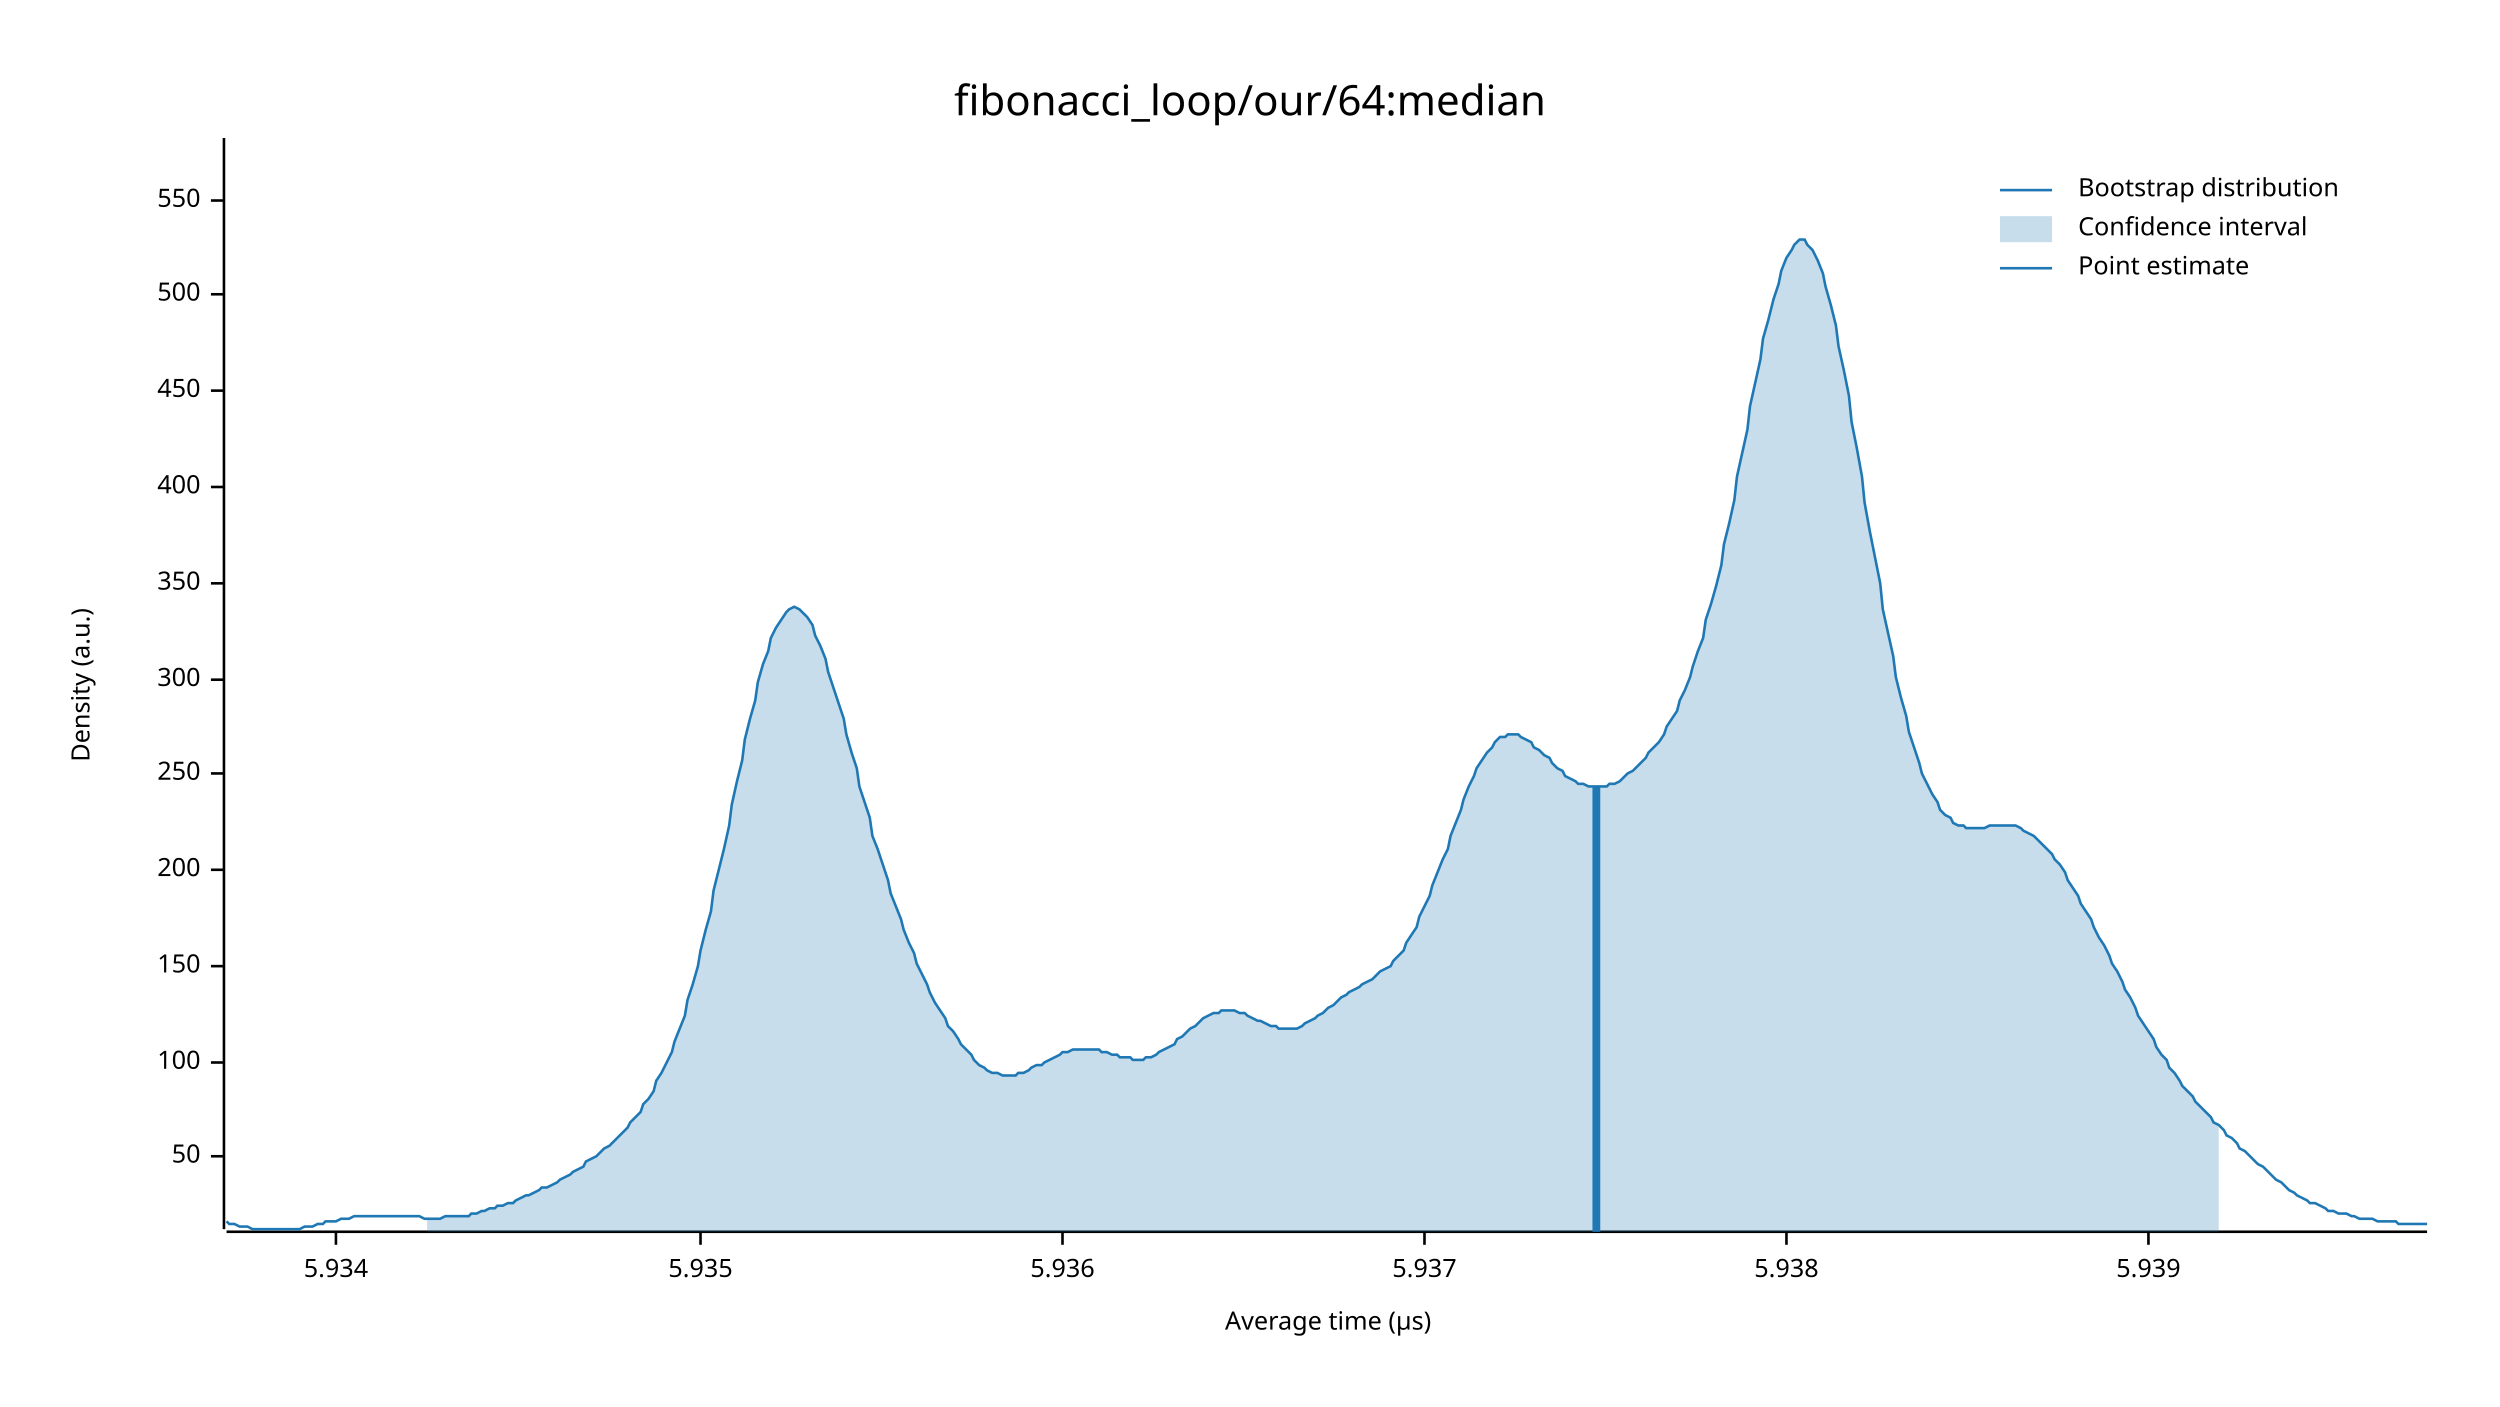
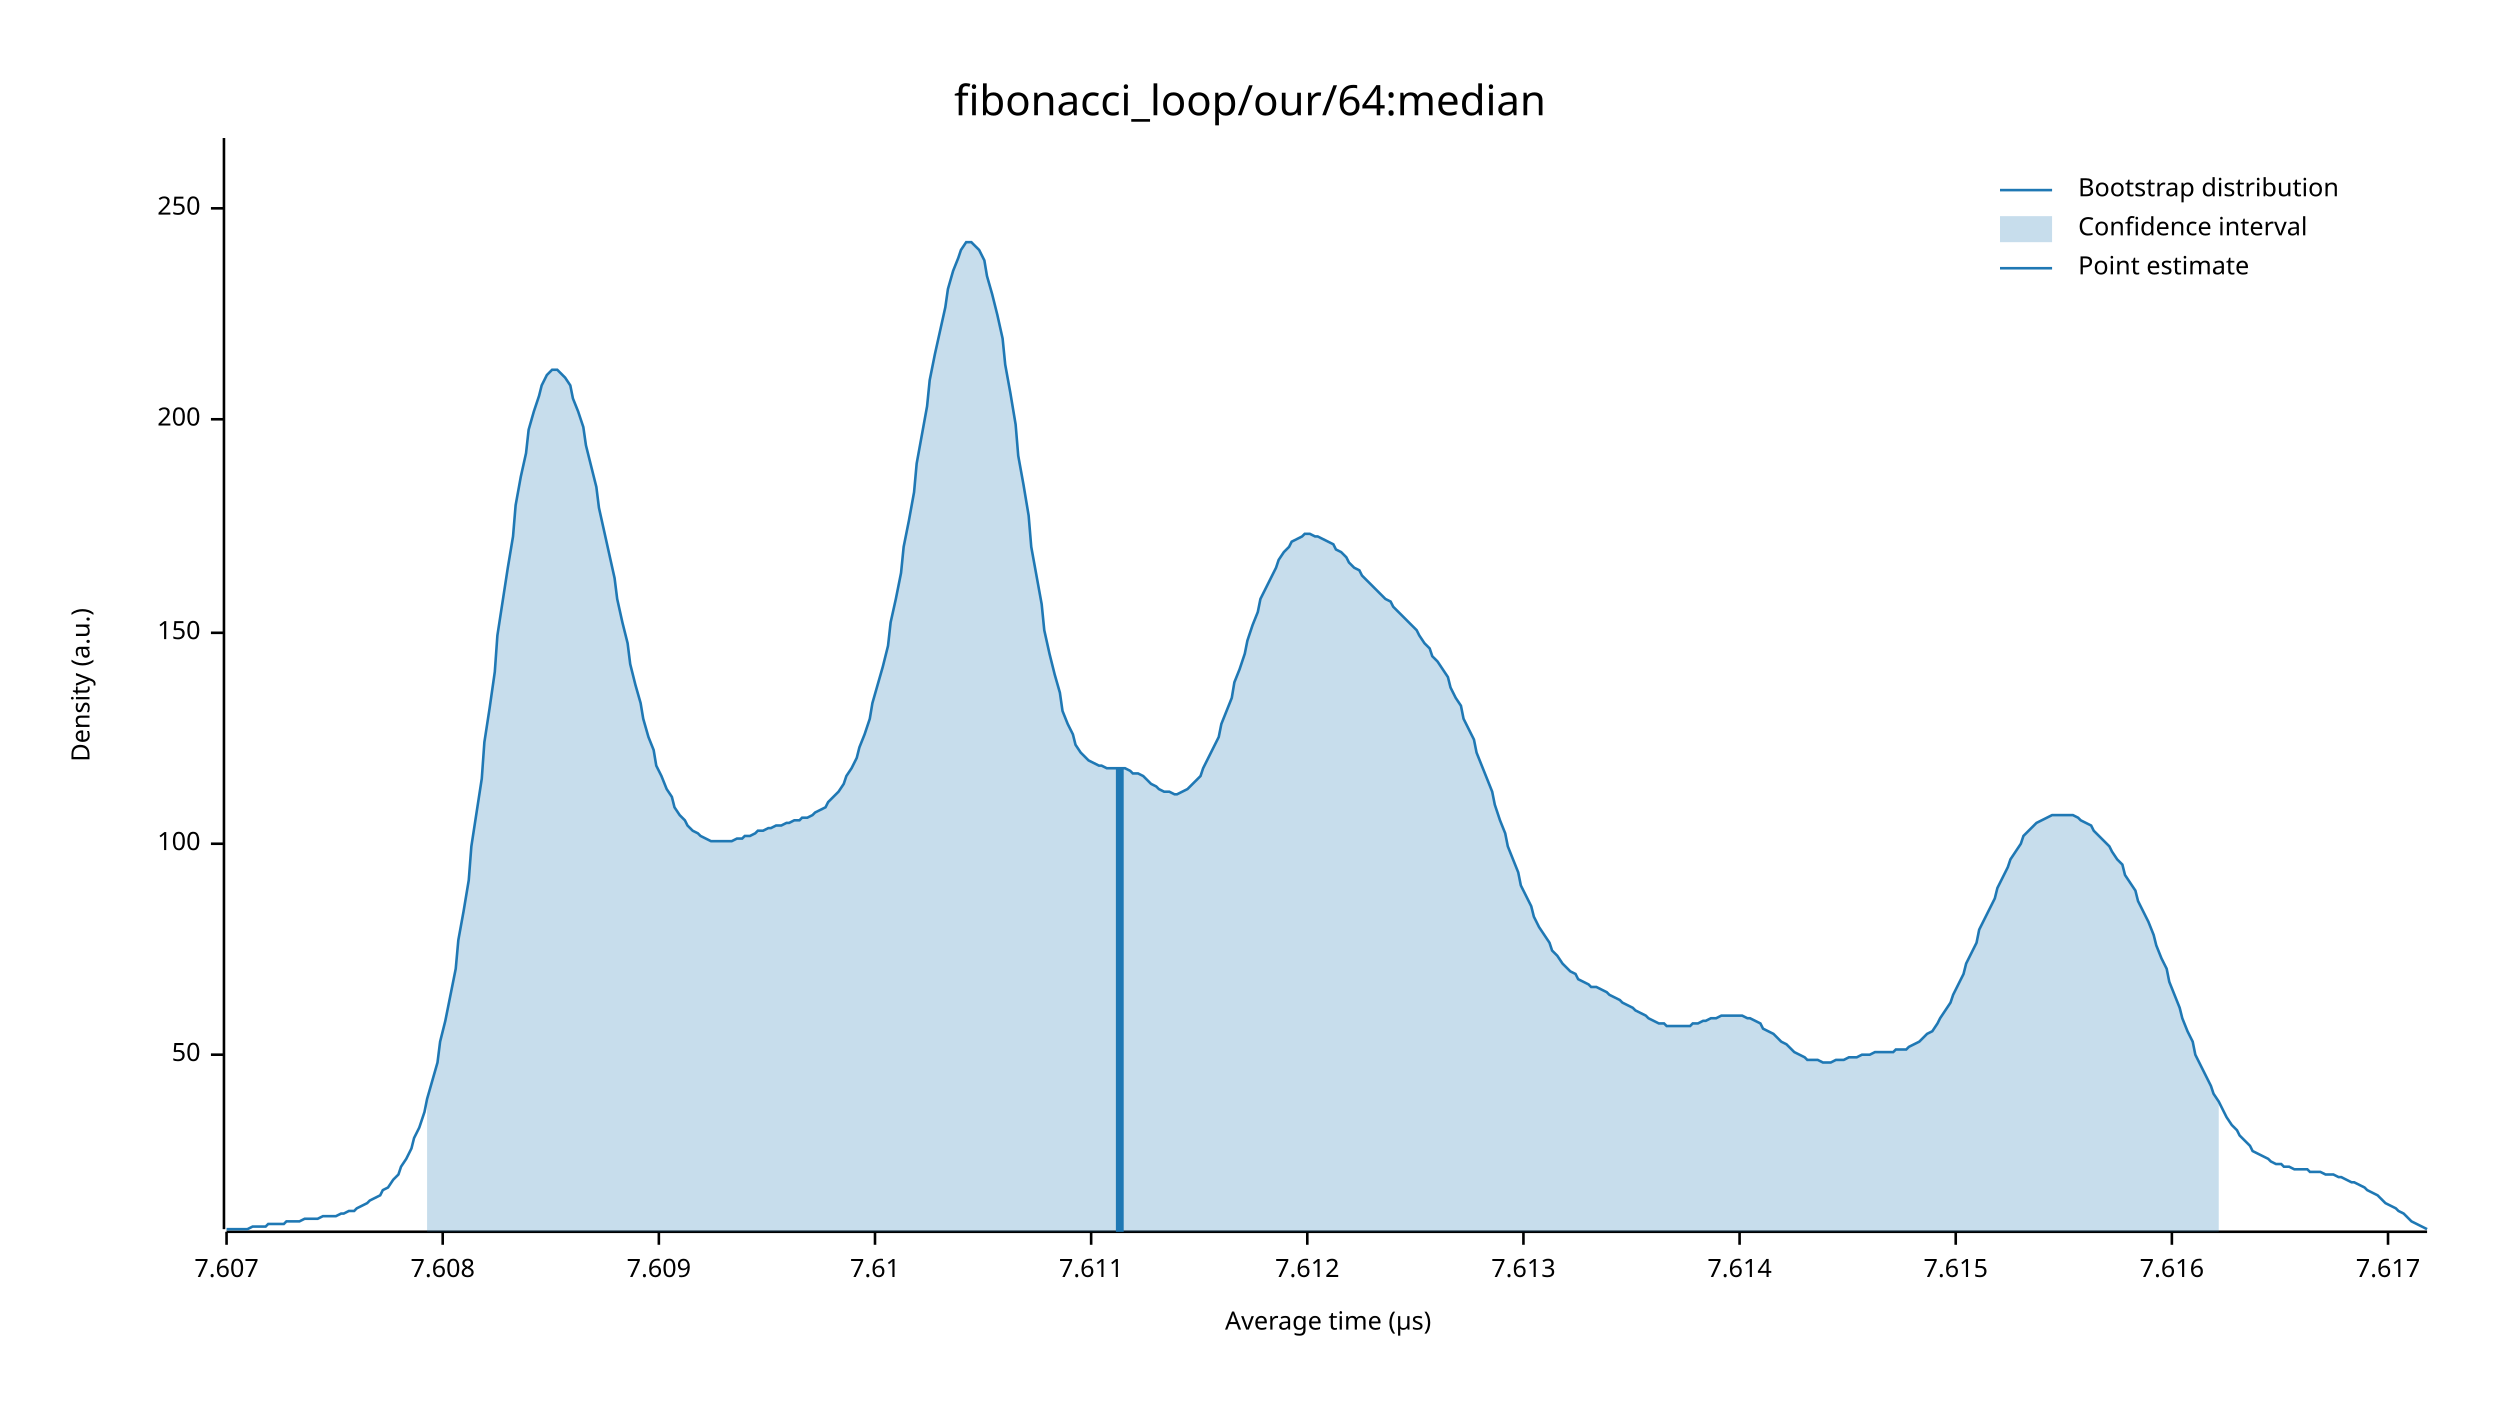
<svg xmlns="http://www.w3.org/2000/svg" width="960" height="540" viewBox="0 0 960 540">
  <text x="480" y="32" dy="0.76em" text-anchor="middle" font-family="sans-serif" font-size="16.129" opacity="1" fill="#000000">
fibonacci_loop/our/64:median
</text>
  <text x="27" y="263" dy="0.76em" text-anchor="middle" font-family="sans-serif" font-size="9.677" opacity="1" fill="#000000" transform="rotate(270, 27, 263)">
Density (a.u.)
</text>
  <text x="510" y="513" dy="-0.5ex" text-anchor="middle" font-family="sans-serif" font-size="9.677" opacity="1" fill="#000000">
Average time (µs)
</text>
  <polyline fill="none" opacity="1" stroke="#000000" stroke-width="1" points="86,53 86,472 " />
-   <text x="77" y="444" dy="0.5ex" text-anchor="end" font-family="sans-serif" font-size="9.677" opacity="1" fill="#000000">
+   <text x="77" y="405" dy="0.5ex" text-anchor="end" font-family="sans-serif" font-size="9.677" opacity="1" fill="#000000">
50
</text>
-   <polyline fill="none" opacity="1" stroke="#000000" stroke-width="1" points="81,444 86,444 " />
-   <text x="77" y="408" dy="0.5ex" text-anchor="end" font-family="sans-serif" font-size="9.677" opacity="1" fill="#000000">
+   <polyline fill="none" opacity="1" stroke="#000000" stroke-width="1" points="81,405 86,405 " />
+   <text x="77" y="324" dy="0.5ex" text-anchor="end" font-family="sans-serif" font-size="9.677" opacity="1" fill="#000000">
100
</text>
-   <polyline fill="none" opacity="1" stroke="#000000" stroke-width="1" points="81,408 86,408 " />
-   <text x="77" y="371" dy="0.5ex" text-anchor="end" font-family="sans-serif" font-size="9.677" opacity="1" fill="#000000">
+   <polyline fill="none" opacity="1" stroke="#000000" stroke-width="1" points="81,324 86,324 " />
+   <text x="77" y="243" dy="0.5ex" text-anchor="end" font-family="sans-serif" font-size="9.677" opacity="1" fill="#000000">
150
</text>
-   <polyline fill="none" opacity="1" stroke="#000000" stroke-width="1" points="81,371 86,371 " />
-   <text x="77" y="334" dy="0.5ex" text-anchor="end" font-family="sans-serif" font-size="9.677" opacity="1" fill="#000000">
+   <polyline fill="none" opacity="1" stroke="#000000" stroke-width="1" points="81,243 86,243 " />
+   <text x="77" y="161" dy="0.5ex" text-anchor="end" font-family="sans-serif" font-size="9.677" opacity="1" fill="#000000">
200
</text>
-   <polyline fill="none" opacity="1" stroke="#000000" stroke-width="1" points="81,334 86,334 " />
-   <text x="77" y="297" dy="0.5ex" text-anchor="end" font-family="sans-serif" font-size="9.677" opacity="1" fill="#000000">
+   <polyline fill="none" opacity="1" stroke="#000000" stroke-width="1" points="81,161 86,161 " />
+   <text x="77" y="80" dy="0.5ex" text-anchor="end" font-family="sans-serif" font-size="9.677" opacity="1" fill="#000000">
250
</text>
-   <polyline fill="none" opacity="1" stroke="#000000" stroke-width="1" points="81,297 86,297 " />
-   <text x="77" y="261" dy="0.5ex" text-anchor="end" font-family="sans-serif" font-size="9.677" opacity="1" fill="#000000">
- 300
+   <polyline fill="none" opacity="1" stroke="#000000" stroke-width="1" points="81,80 86,80 " />
+   <polyline fill="none" opacity="1" stroke="#000000" stroke-width="1" points="87,473 932,473 " />
+   <text x="87" y="483" dy="0.76em" text-anchor="middle" font-family="sans-serif" font-size="9.677" opacity="1" fill="#000000">
+ 7.607
</text>
-   <polyline fill="none" opacity="1" stroke="#000000" stroke-width="1" points="81,261 86,261 " />
-   <text x="77" y="224" dy="0.5ex" text-anchor="end" font-family="sans-serif" font-size="9.677" opacity="1" fill="#000000">
- 350
+   <polyline fill="none" opacity="1" stroke="#000000" stroke-width="1" points="87,473 87,478 " />
+   <text x="170" y="483" dy="0.76em" text-anchor="middle" font-family="sans-serif" font-size="9.677" opacity="1" fill="#000000">
+ 7.608
</text>
-   <polyline fill="none" opacity="1" stroke="#000000" stroke-width="1" points="81,224 86,224 " />
-   <text x="77" y="187" dy="0.5ex" text-anchor="end" font-family="sans-serif" font-size="9.677" opacity="1" fill="#000000">
- 400
+   <polyline fill="none" opacity="1" stroke="#000000" stroke-width="1" points="170,473 170,478 " />
+   <text x="253" y="483" dy="0.76em" text-anchor="middle" font-family="sans-serif" font-size="9.677" opacity="1" fill="#000000">
+ 7.609
</text>
-   <polyline fill="none" opacity="1" stroke="#000000" stroke-width="1" points="81,187 86,187 " />
-   <text x="77" y="150" dy="0.5ex" text-anchor="end" font-family="sans-serif" font-size="9.677" opacity="1" fill="#000000">
- 450
+   <polyline fill="none" opacity="1" stroke="#000000" stroke-width="1" points="253,473 253,478 " />
+   <text x="336" y="483" dy="0.76em" text-anchor="middle" font-family="sans-serif" font-size="9.677" opacity="1" fill="#000000">
+ 7.61
</text>
-   <polyline fill="none" opacity="1" stroke="#000000" stroke-width="1" points="81,150 86,150 " />
-   <text x="77" y="113" dy="0.5ex" text-anchor="end" font-family="sans-serif" font-size="9.677" opacity="1" fill="#000000">
- 500
+   <polyline fill="none" opacity="1" stroke="#000000" stroke-width="1" points="336,473 336,478 " />
+   <text x="419" y="483" dy="0.76em" text-anchor="middle" font-family="sans-serif" font-size="9.677" opacity="1" fill="#000000">
+ 7.611
</text>
-   <polyline fill="none" opacity="1" stroke="#000000" stroke-width="1" points="81,113 86,113 " />
-   <text x="77" y="77" dy="0.5ex" text-anchor="end" font-family="sans-serif" font-size="9.677" opacity="1" fill="#000000">
- 550
+   <polyline fill="none" opacity="1" stroke="#000000" stroke-width="1" points="419,473 419,478 " />
+   <text x="502" y="483" dy="0.76em" text-anchor="middle" font-family="sans-serif" font-size="9.677" opacity="1" fill="#000000">
+ 7.612
</text>
-   <polyline fill="none" opacity="1" stroke="#000000" stroke-width="1" points="81,77 86,77 " />
-   <polyline fill="none" opacity="1" stroke="#000000" stroke-width="1" points="87,473 932,473 " />
-   <text x="129" y="483" dy="0.76em" text-anchor="middle" font-family="sans-serif" font-size="9.677" opacity="1" fill="#000000">
- 5.934
+   <polyline fill="none" opacity="1" stroke="#000000" stroke-width="1" points="502,473 502,478 " />
+   <text x="585" y="483" dy="0.76em" text-anchor="middle" font-family="sans-serif" font-size="9.677" opacity="1" fill="#000000">
+ 7.613
</text>
-   <polyline fill="none" opacity="1" stroke="#000000" stroke-width="1" points="129,473 129,478 " />
-   <text x="269" y="483" dy="0.76em" text-anchor="middle" font-family="sans-serif" font-size="9.677" opacity="1" fill="#000000">
- 5.935
+   <polyline fill="none" opacity="1" stroke="#000000" stroke-width="1" points="585,473 585,478 " />
+   <text x="668" y="483" dy="0.76em" text-anchor="middle" font-family="sans-serif" font-size="9.677" opacity="1" fill="#000000">
+ 7.614
</text>
-   <polyline fill="none" opacity="1" stroke="#000000" stroke-width="1" points="269,473 269,478 " />
-   <text x="408" y="483" dy="0.76em" text-anchor="middle" font-family="sans-serif" font-size="9.677" opacity="1" fill="#000000">
- 5.936
+   <polyline fill="none" opacity="1" stroke="#000000" stroke-width="1" points="668,473 668,478 " />
+   <text x="751" y="483" dy="0.76em" text-anchor="middle" font-family="sans-serif" font-size="9.677" opacity="1" fill="#000000">
+ 7.615
</text>
-   <polyline fill="none" opacity="1" stroke="#000000" stroke-width="1" points="408,473 408,478 " />
-   <text x="547" y="483" dy="0.76em" text-anchor="middle" font-family="sans-serif" font-size="9.677" opacity="1" fill="#000000">
- 5.937
+   <polyline fill="none" opacity="1" stroke="#000000" stroke-width="1" points="751,473 751,478 " />
+   <text x="834" y="483" dy="0.76em" text-anchor="middle" font-family="sans-serif" font-size="9.677" opacity="1" fill="#000000">
+ 7.616
</text>
-   <polyline fill="none" opacity="1" stroke="#000000" stroke-width="1" points="547,473 547,478 " />
-   <text x="686" y="483" dy="0.76em" text-anchor="middle" font-family="sans-serif" font-size="9.677" opacity="1" fill="#000000">
- 5.938
+   <polyline fill="none" opacity="1" stroke="#000000" stroke-width="1" points="834,473 834,478 " />
+   <text x="917" y="483" dy="0.76em" text-anchor="middle" font-family="sans-serif" font-size="9.677" opacity="1" fill="#000000">
+ 7.617
</text>
-   <polyline fill="none" opacity="1" stroke="#000000" stroke-width="1" points="686,473 686,478 " />
-   <text x="825" y="483" dy="0.76em" text-anchor="middle" font-family="sans-serif" font-size="9.677" opacity="1" fill="#000000">
- 5.939
- </text>
-   <polyline fill="none" opacity="1" stroke="#000000" stroke-width="1" points="825,473 825,478 " />
-   <polyline fill="none" opacity="1" stroke="#1F78B4" stroke-width="1" points="87,469 88,470 90,470 92,471 93,471 95,471 97,472 98,472 100,472 102,472 103,472 105,472 107,472 109,472 110,472 112,472 114,472 115,472 117,471 119,471 120,471 122,470 124,470 125,469 127,469 129,469 131,468 132,468 134,468 136,467 137,467 139,467 141,467 142,467 144,467 146,467 147,467 149,467 151,467 153,467 154,467 156,467 158,467 159,467 161,467 163,468 164,468 166,468 168,468 169,468 171,467 173,467 175,467 176,467 178,467 180,467 181,466 183,466 185,465 186,465 188,464 190,464 191,463 193,463 195,462 197,462 198,461 200,460 202,459 203,459 205,458 207,457 208,456 210,456 212,455 214,454 215,453 217,452 219,451 220,450 222,449 224,448 225,446 227,445 229,444 230,443 232,441 234,440 236,438 237,437 239,435 241,433 242,431 244,429 246,427 247,424 249,422 251,419 252,415 254,412 256,408 258,404 259,400 261,395 263,390 264,384 266,378 268,371 269,365 271,357 273,350 274,342 276,334 278,326 280,317 281,309 283,300 285,292 286,284 288,276 290,269 291,262 293,255 295,250 296,245 298,241 300,238 302,235 303,234 305,233 307,234 308,235 310,237 312,240 313,244 315,248 317,253 318,258 320,264 322,270 324,276 325,282 327,289 329,295 330,302 332,308 334,314 335,321 337,326 339,332 341,338 342,343 344,348 346,353 347,357 349,362 351,366 352,370 354,374 356,378 357,381 359,385 361,388 363,391 364,394 366,396 368,399 369,401 371,403 373,405 374,407 376,409 378,410 379,411 381,412 383,412 385,413 386,413 388,413 390,413 391,412 393,412 395,411 396,410 398,409 400,409 401,408 403,407 405,406 407,405 408,404 410,404 412,403 413,403 415,403 417,403 418,403 420,403 422,403 423,404 425,404 427,405 429,405 430,406 432,406 434,406 435,407 437,407 439,407 440,406 442,406 444,405 445,404 447,403 449,402 451,401 452,399 454,398 456,396 457,395 459,394 461,392 462,391 464,390 466,389 468,389 469,388 471,388 473,388 474,388 476,389 478,389 479,390 481,391 483,392 484,392 486,393 488,394 490,394 491,395 493,395 495,395 496,395 498,395 500,394 501,393 503,392 505,391 506,390 508,389 510,387 512,386 513,385 515,383 517,382 518,381 520,380 522,379 523,378 525,377 527,376 528,375 530,373 532,372 534,371 535,369 537,367 539,365 540,362 542,359 544,356 545,352 547,348 549,344 550,340 552,335 554,330 556,326 557,321 559,316 561,311 562,307 564,302 566,298 567,295 569,292 571,289 573,287 574,285 576,283 578,283 579,282 581,282 583,282 584,283 586,284 588,285 589,287 591,288 593,290 595,291 596,293 598,295 600,296 601,298 603,299 605,300 606,301 608,301 610,302 611,302 613,302 615,302 617,302 618,301 620,301 622,300 623,299 625,297 627,296 628,295 630,293 632,291 633,289 635,287 637,285 639,282 640,279 642,276 644,273 645,269 647,265 649,260 650,256 652,250 654,245 655,238 657,232 659,225 661,217 662,209 664,201 666,192 667,183 669,174 671,165 672,156 674,147 676,138 677,130 679,123 681,115 683,109 684,104 686,99 688,96 689,94 691,92 693,92 694,94 696,96 698,100 700,105 701,110 703,117 705,125 706,133 708,142 710,152 711,162 713,172 715,183 716,193 718,204 720,214 722,224 723,234 725,243 727,252 728,260 730,268 732,275 733,281 735,287 737,293 738,297 740,301 742,305 744,308 745,311 747,313 749,314 750,316 752,317 754,317 755,318 757,318 759,318 760,318 762,318 764,317 766,317 767,317 769,317 771,317 772,317 774,317 776,318 777,319 779,320 781,321 782,322 784,324 786,326 788,328 789,330 791,332 793,335 794,338 796,341 798,344 799,347 801,350 803,353 804,356 806,360 808,363 810,367 811,370 813,373 815,377 816,380 818,383 820,387 821,390 823,393 825,396 827,399 828,402 830,405 832,407 833,410 835,412 837,415 838,417 840,419 842,421 843,423 845,425 847,427 849,429 850,431 852,432 854,434 855,436 857,437 859,439 860,441 862,442 864,444 865,445 867,447 869,448 871,450 872,451 874,453 876,454 877,455 879,457 881,458 882,459 884,460 886,461 887,462 889,462 891,463 893,464 894,465 896,465 898,466 899,466 901,466 903,467 904,467 906,468 908,468 909,468 911,468 913,469 915,469 916,469 918,469 920,469 921,470 923,470 925,470 926,470 928,470 930,470 932,470 " />
-   <polygon opacity="0.25" fill="#1F78B4" points="164,468 166,468 168,468 169,468 171,467 173,467 175,467 176,467 178,467 180,467 181,466 183,466 185,465 186,465 188,464 190,464 191,463 193,463 195,462 197,462 198,461 200,460 202,459 203,459 205,458 207,457 208,456 210,456 212,455 214,454 215,453 217,452 219,451 220,450 222,449 224,448 225,446 227,445 229,444 230,443 232,441 234,440 236,438 237,437 239,435 241,433 242,431 244,429 246,427 247,424 249,422 251,419 252,415 254,412 256,408 258,404 259,400 261,395 263,390 264,384 266,378 268,371 269,365 271,357 273,350 274,342 276,334 278,326 280,317 281,309 283,300 285,292 286,284 288,276 290,269 291,262 293,255 295,250 296,245 298,241 300,238 302,235 303,234 305,233 307,234 308,235 310,237 312,240 313,244 315,248 317,253 318,258 320,264 322,270 324,276 325,282 327,289 329,295 330,302 332,308 334,314 335,321 337,326 339,332 341,338 342,343 344,348 346,353 347,357 349,362 351,366 352,370 354,374 356,378 357,381 359,385 361,388 363,391 364,394 366,396 368,399 369,401 371,403 373,405 374,407 376,409 378,410 379,411 381,412 383,412 385,413 386,413 388,413 390,413 391,412 393,412 395,411 396,410 398,409 400,409 401,408 403,407 405,406 407,405 408,404 410,404 412,403 413,403 415,403 417,403 418,403 420,403 422,403 423,404 425,404 427,405 429,405 430,406 432,406 434,406 435,407 437,407 439,407 440,406 442,406 444,405 445,404 447,403 449,402 451,401 452,399 454,398 456,396 457,395 459,394 461,392 462,391 464,390 466,389 468,389 469,388 471,388 473,388 474,388 476,389 478,389 479,390 481,391 483,392 484,392 486,393 488,394 490,394 491,395 493,395 495,395 496,395 498,395 500,394 501,393 503,392 505,391 506,390 508,389 510,387 512,386 513,385 515,383 517,382 518,381 520,380 522,379 523,378 525,377 527,376 528,375 530,373 532,372 534,371 535,369 537,367 539,365 540,362 542,359 544,356 545,352 547,348 549,344 550,340 552,335 554,330 556,326 557,321 559,316 561,311 562,307 564,302 566,298 567,295 569,292 571,289 573,287 574,285 576,283 578,283 579,282 581,282 583,282 584,283 586,284 588,285 589,287 591,288 593,290 595,291 596,293 598,295 600,296 601,298 603,299 605,300 606,301 608,301 610,302 611,302 613,302 615,302 617,302 618,301 620,301 622,300 623,299 625,297 627,296 628,295 630,293 632,291 633,289 635,287 637,285 639,282 640,279 642,276 644,273 645,269 647,265 649,260 650,256 652,250 654,245 655,238 657,232 659,225 661,217 662,209 664,201 666,192 667,183 669,174 671,165 672,156 674,147 676,138 677,130 679,123 681,115 683,109 684,104 686,99 688,96 689,94 691,92 693,92 694,94 696,96 698,100 700,105 701,110 703,117 705,125 706,133 708,142 710,152 711,162 713,172 715,183 716,193 718,204 720,214 722,224 723,234 725,243 727,252 728,260 730,268 732,275 733,281 735,287 737,293 738,297 740,301 742,305 744,308 745,311 747,313 749,314 750,316 752,317 754,317 755,318 757,318 759,318 760,318 762,318 764,317 766,317 767,317 769,317 771,317 772,317 774,317 776,318 777,319 779,320 781,321 782,322 784,324 786,326 788,328 789,330 791,332 793,335 794,338 796,341 798,344 799,347 801,350 803,353 804,356 806,360 808,363 810,367 811,370 813,373 815,377 816,380 818,383 820,387 821,390 823,393 825,396 827,399 828,402 830,405 832,407 833,410 835,412 837,415 838,417 840,419 842,421 843,423 845,425 847,427 849,429 850,431 852,432 852,473 164,473 " />
-   <polyline fill="none" opacity="1" stroke="#1F78B4" stroke-width="3" points="613,473 613,302 " />
+   <polyline fill="none" opacity="1" stroke="#000000" stroke-width="1" points="917,473 917,478 " />
+   <polyline fill="none" opacity="1" stroke="#1F78B4" stroke-width="1" points="87,472 88,472 90,472 92,472 93,472 95,472 97,471 98,471 100,471 102,471 103,470 105,470 107,470 109,470 110,469 112,469 114,469 115,469 117,468 119,468 120,468 122,468 124,467 125,467 127,467 129,467 131,466 132,466 134,465 136,465 137,464 139,463 141,462 142,461 144,460 146,459 147,457 149,456 151,453 153,451 154,448 156,445 158,441 159,437 161,433 163,427 164,422 166,415 168,408 169,400 171,392 173,382 175,372 176,361 178,350 180,338 181,325 183,312 185,299 186,285 188,272 190,258 191,244 193,231 195,218 197,206 198,194 200,183 202,174 203,165 205,158 207,152 208,148 210,144 212,142 214,142 215,143 217,145 219,148 220,153 222,158 224,164 225,171 227,179 229,187 230,195 232,204 234,213 236,222 237,230 239,239 241,247 242,255 244,263 246,270 247,276 249,283 251,288 252,294 254,298 256,303 258,306 259,310 261,313 263,315 264,317 266,319 268,320 269,321 271,322 273,323 274,323 276,323 278,323 280,323 281,323 283,322 285,322 286,321 288,321 290,320 291,319 293,319 295,318 296,318 298,317 300,317 302,316 303,316 305,315 307,315 308,314 310,314 312,313 313,312 315,311 317,310 318,308 320,306 322,304 324,301 325,298 327,295 329,291 330,287 332,282 334,276 335,270 337,263 339,256 341,248 342,239 344,230 346,220 347,210 349,200 351,189 352,178 354,167 356,156 357,146 359,136 361,127 363,118 364,111 366,104 368,99 369,96 371,93 373,93 374,94 376,96 378,100 379,106 381,113 383,121 385,130 386,140 388,151 390,163 391,175 393,186 395,198 396,210 398,221 400,232 401,242 403,251 405,259 407,266 408,273 410,278 412,282 413,286 415,289 417,291 418,292 420,293 422,294 423,294 425,295 427,295 429,295 430,295 432,295 434,296 435,297 437,297 439,298 440,299 442,301 444,302 445,303 447,304 449,304 451,305 452,305 454,304 456,303 457,302 459,300 461,298 462,295 464,291 466,287 468,283 469,278 471,273 473,268 474,262 476,257 478,251 479,246 481,240 483,235 484,230 486,226 488,222 490,218 491,215 493,212 495,210 496,208 498,207 500,206 501,205 503,205 505,206 506,206 508,207 510,208 512,209 513,211 515,212 517,214 518,216 520,218 522,219 523,221 525,223 527,225 528,226 530,228 532,230 534,231 535,233 537,235 539,237 540,238 542,240 544,242 545,244 547,247 549,249 550,252 552,254 554,257 556,260 557,264 559,268 561,271 562,276 564,280 566,284 567,289 569,294 571,299 573,304 574,309 576,315 578,320 579,325 581,330 583,335 584,340 586,344 588,348 589,352 591,356 593,359 595,362 596,365 598,367 600,370 601,371 603,373 605,374 606,376 608,377 610,378 611,379 613,379 615,380 617,381 618,382 620,383 622,384 623,385 625,386 627,387 628,388 630,389 632,390 633,391 635,392 637,393 639,393 640,394 642,394 644,394 645,394 647,394 649,394 650,393 652,393 654,392 655,392 657,391 659,391 661,390 662,390 664,390 666,390 667,390 669,390 671,391 672,391 674,392 676,393 677,395 679,396 681,397 683,399 684,400 686,401 688,403 689,404 691,405 693,406 694,407 696,407 698,407 700,408 701,408 703,408 705,407 706,407 708,407 710,406 711,406 713,406 715,405 716,405 718,405 720,404 722,404 723,404 725,404 727,404 728,403 730,403 732,403 733,402 735,401 737,400 738,399 740,397 742,396 744,393 745,391 747,388 749,385 750,382 752,378 754,374 755,370 757,366 759,362 760,357 762,353 764,349 766,345 767,341 769,337 771,333 772,330 774,327 776,324 777,321 779,319 781,317 782,316 784,315 786,314 788,313 789,313 791,313 793,313 794,313 796,313 798,314 799,315 801,316 803,317 804,319 806,321 808,323 810,325 811,327 813,330 815,332 816,336 818,339 820,342 821,346 823,350 825,354 827,359 828,363 830,368 832,372 833,377 835,382 837,387 838,391 840,396 842,400 843,405 845,409 847,413 849,417 850,420 852,423 854,427 855,429 857,432 859,434 860,436 862,438 864,440 865,442 867,443 869,444 871,445 872,446 874,447 876,447 877,448 879,448 881,449 882,449 884,449 886,449 887,450 889,450 891,450 893,451 894,451 896,451 898,452 899,452 901,453 903,454 904,454 906,455 908,456 909,457 911,458 913,459 915,461 916,462 918,463 920,464 921,465 923,466 925,468 926,469 928,470 930,471 932,472 " />
+   <polygon opacity="0.25" fill="#1F78B4" points="164,422 166,415 168,408 169,400 171,392 173,382 175,372 176,361 178,350 180,338 181,325 183,312 185,299 186,285 188,272 190,258 191,244 193,231 195,218 197,206 198,194 200,183 202,174 203,165 205,158 207,152 208,148 210,144 212,142 214,142 215,143 217,145 219,148 220,153 222,158 224,164 225,171 227,179 229,187 230,195 232,204 234,213 236,222 237,230 239,239 241,247 242,255 244,263 246,270 247,276 249,283 251,288 252,294 254,298 256,303 258,306 259,310 261,313 263,315 264,317 266,319 268,320 269,321 271,322 273,323 274,323 276,323 278,323 280,323 281,323 283,322 285,322 286,321 288,321 290,320 291,319 293,319 295,318 296,318 298,317 300,317 302,316 303,316 305,315 307,315 308,314 310,314 312,313 313,312 315,311 317,310 318,308 320,306 322,304 324,301 325,298 327,295 329,291 330,287 332,282 334,276 335,270 337,263 339,256 341,248 342,239 344,230 346,220 347,210 349,200 351,189 352,178 354,167 356,156 357,146 359,136 361,127 363,118 364,111 366,104 368,99 369,96 371,93 373,93 374,94 376,96 378,100 379,106 381,113 383,121 385,130 386,140 388,151 390,163 391,175 393,186 395,198 396,210 398,221 400,232 401,242 403,251 405,259 407,266 408,273 410,278 412,282 413,286 415,289 417,291 418,292 420,293 422,294 423,294 425,295 427,295 429,295 430,295 432,295 434,296 435,297 437,297 439,298 440,299 442,301 444,302 445,303 447,304 449,304 451,305 452,305 454,304 456,303 457,302 459,300 461,298 462,295 464,291 466,287 468,283 469,278 471,273 473,268 474,262 476,257 478,251 479,246 481,240 483,235 484,230 486,226 488,222 490,218 491,215 493,212 495,210 496,208 498,207 500,206 501,205 503,205 505,206 506,206 508,207 510,208 512,209 513,211 515,212 517,214 518,216 520,218 522,219 523,221 525,223 527,225 528,226 530,228 532,230 534,231 535,233 537,235 539,237 540,238 542,240 544,242 545,244 547,247 549,249 550,252 552,254 554,257 556,260 557,264 559,268 561,271 562,276 564,280 566,284 567,289 569,294 571,299 573,304 574,309 576,315 578,320 579,325 581,330 583,335 584,340 586,344 588,348 589,352 591,356 593,359 595,362 596,365 598,367 600,370 601,371 603,373 605,374 606,376 608,377 610,378 611,379 613,379 615,380 617,381 618,382 620,383 622,384 623,385 625,386 627,387 628,388 630,389 632,390 633,391 635,392 637,393 639,393 640,394 642,394 644,394 645,394 647,394 649,394 650,393 652,393 654,392 655,392 657,391 659,391 661,390 662,390 664,390 666,390 667,390 669,390 671,391 672,391 674,392 676,393 677,395 679,396 681,397 683,399 684,400 686,401 688,403 689,404 691,405 693,406 694,407 696,407 698,407 700,408 701,408 703,408 705,407 706,407 708,407 710,406 711,406 713,406 715,405 716,405 718,405 720,404 722,404 723,404 725,404 727,404 728,403 730,403 732,403 733,402 735,401 737,400 738,399 740,397 742,396 744,393 745,391 747,388 749,385 750,382 752,378 754,374 755,370 757,366 759,362 760,357 762,353 764,349 766,345 767,341 769,337 771,333 772,330 774,327 776,324 777,321 779,319 781,317 782,316 784,315 786,314 788,313 789,313 791,313 793,313 794,313 796,313 798,314 799,315 801,316 803,317 804,319 806,321 808,323 810,325 811,327 813,330 815,332 816,336 818,339 820,342 821,346 823,350 825,354 827,359 828,363 830,368 832,372 833,377 835,382 837,387 838,391 840,396 842,400 843,405 845,409 847,413 849,417 850,420 852,423 852,473 164,473 " />
+   <polyline fill="none" opacity="1" stroke="#1F78B4" stroke-width="3" points="430,473 430,295 " />
  <text x="798" y="68" dy="0.76em" text-anchor="start" font-family="sans-serif" font-size="9.677" opacity="1" fill="#000000">
Bootstrap distribution
</text>
  <text x="798" y="83" dy="0.76em" text-anchor="start" font-family="sans-serif" font-size="9.677" opacity="1" fill="#000000">
Confidence interval
</text>
  <text x="798" y="98" dy="0.76em" text-anchor="start" font-family="sans-serif" font-size="9.677" opacity="1" fill="#000000">
Point estimate
</text>
  <polyline fill="none" opacity="1" stroke="#1F78B4" stroke-width="1" points="768,73 788,73 " />
  <rect x="768" y="83" width="20" height="10" opacity="0.25" fill="#1F78B4" stroke="none" />
  <polyline fill="none" opacity="1" stroke="#1F78B4" stroke-width="1" points="768,103 788,103 " />
</svg>
